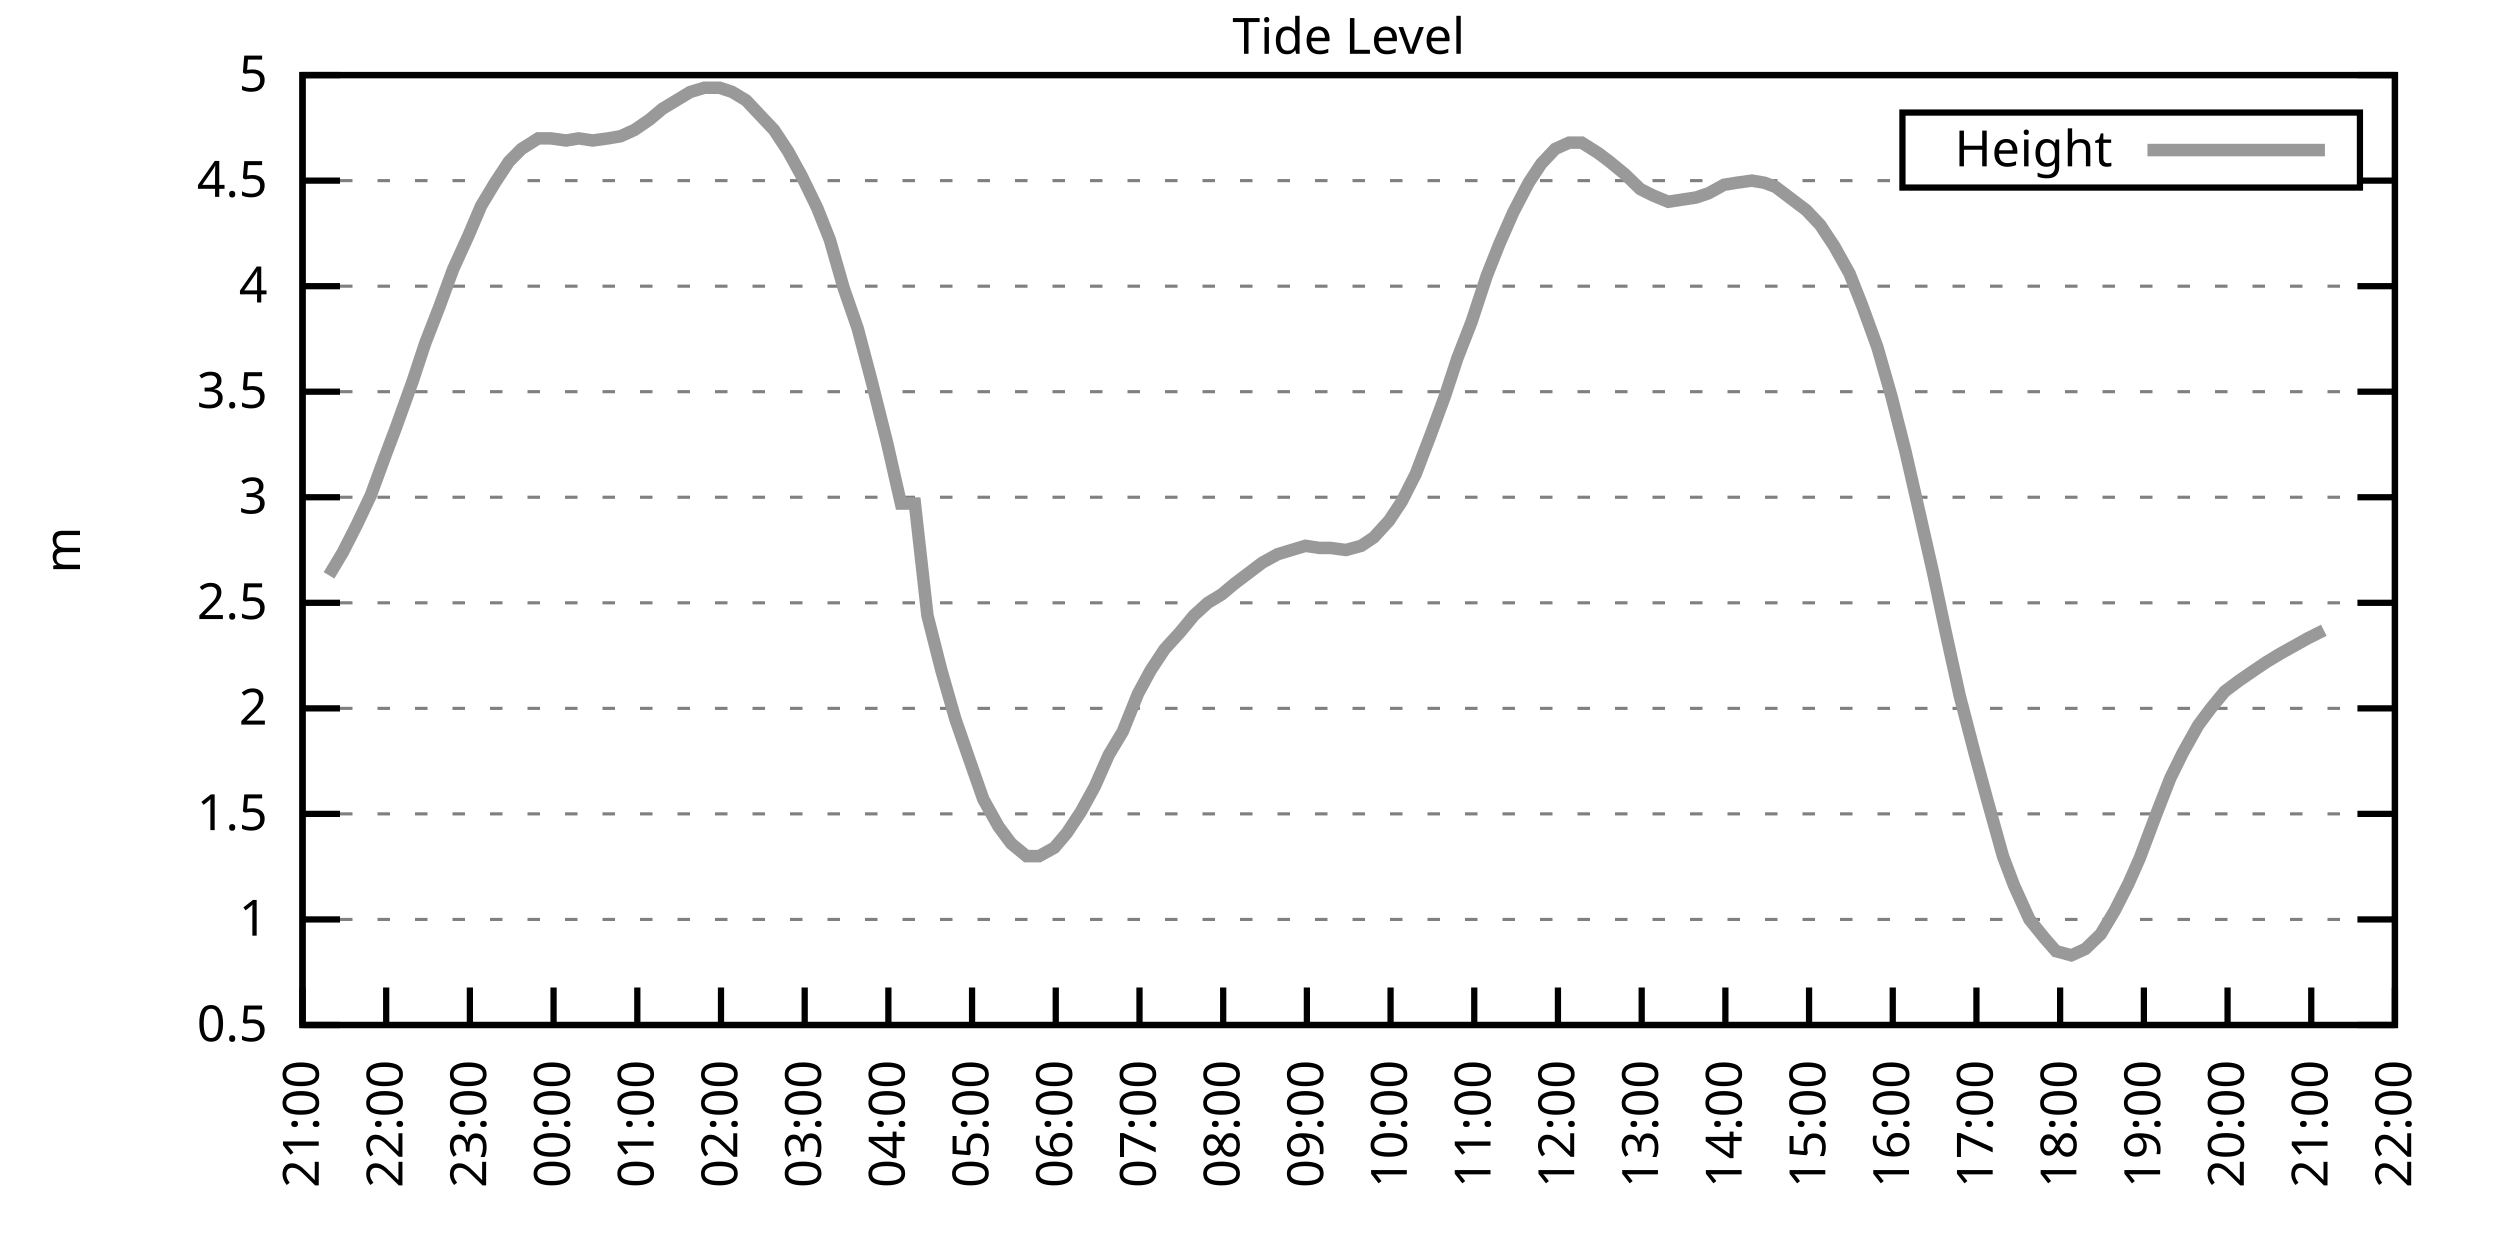
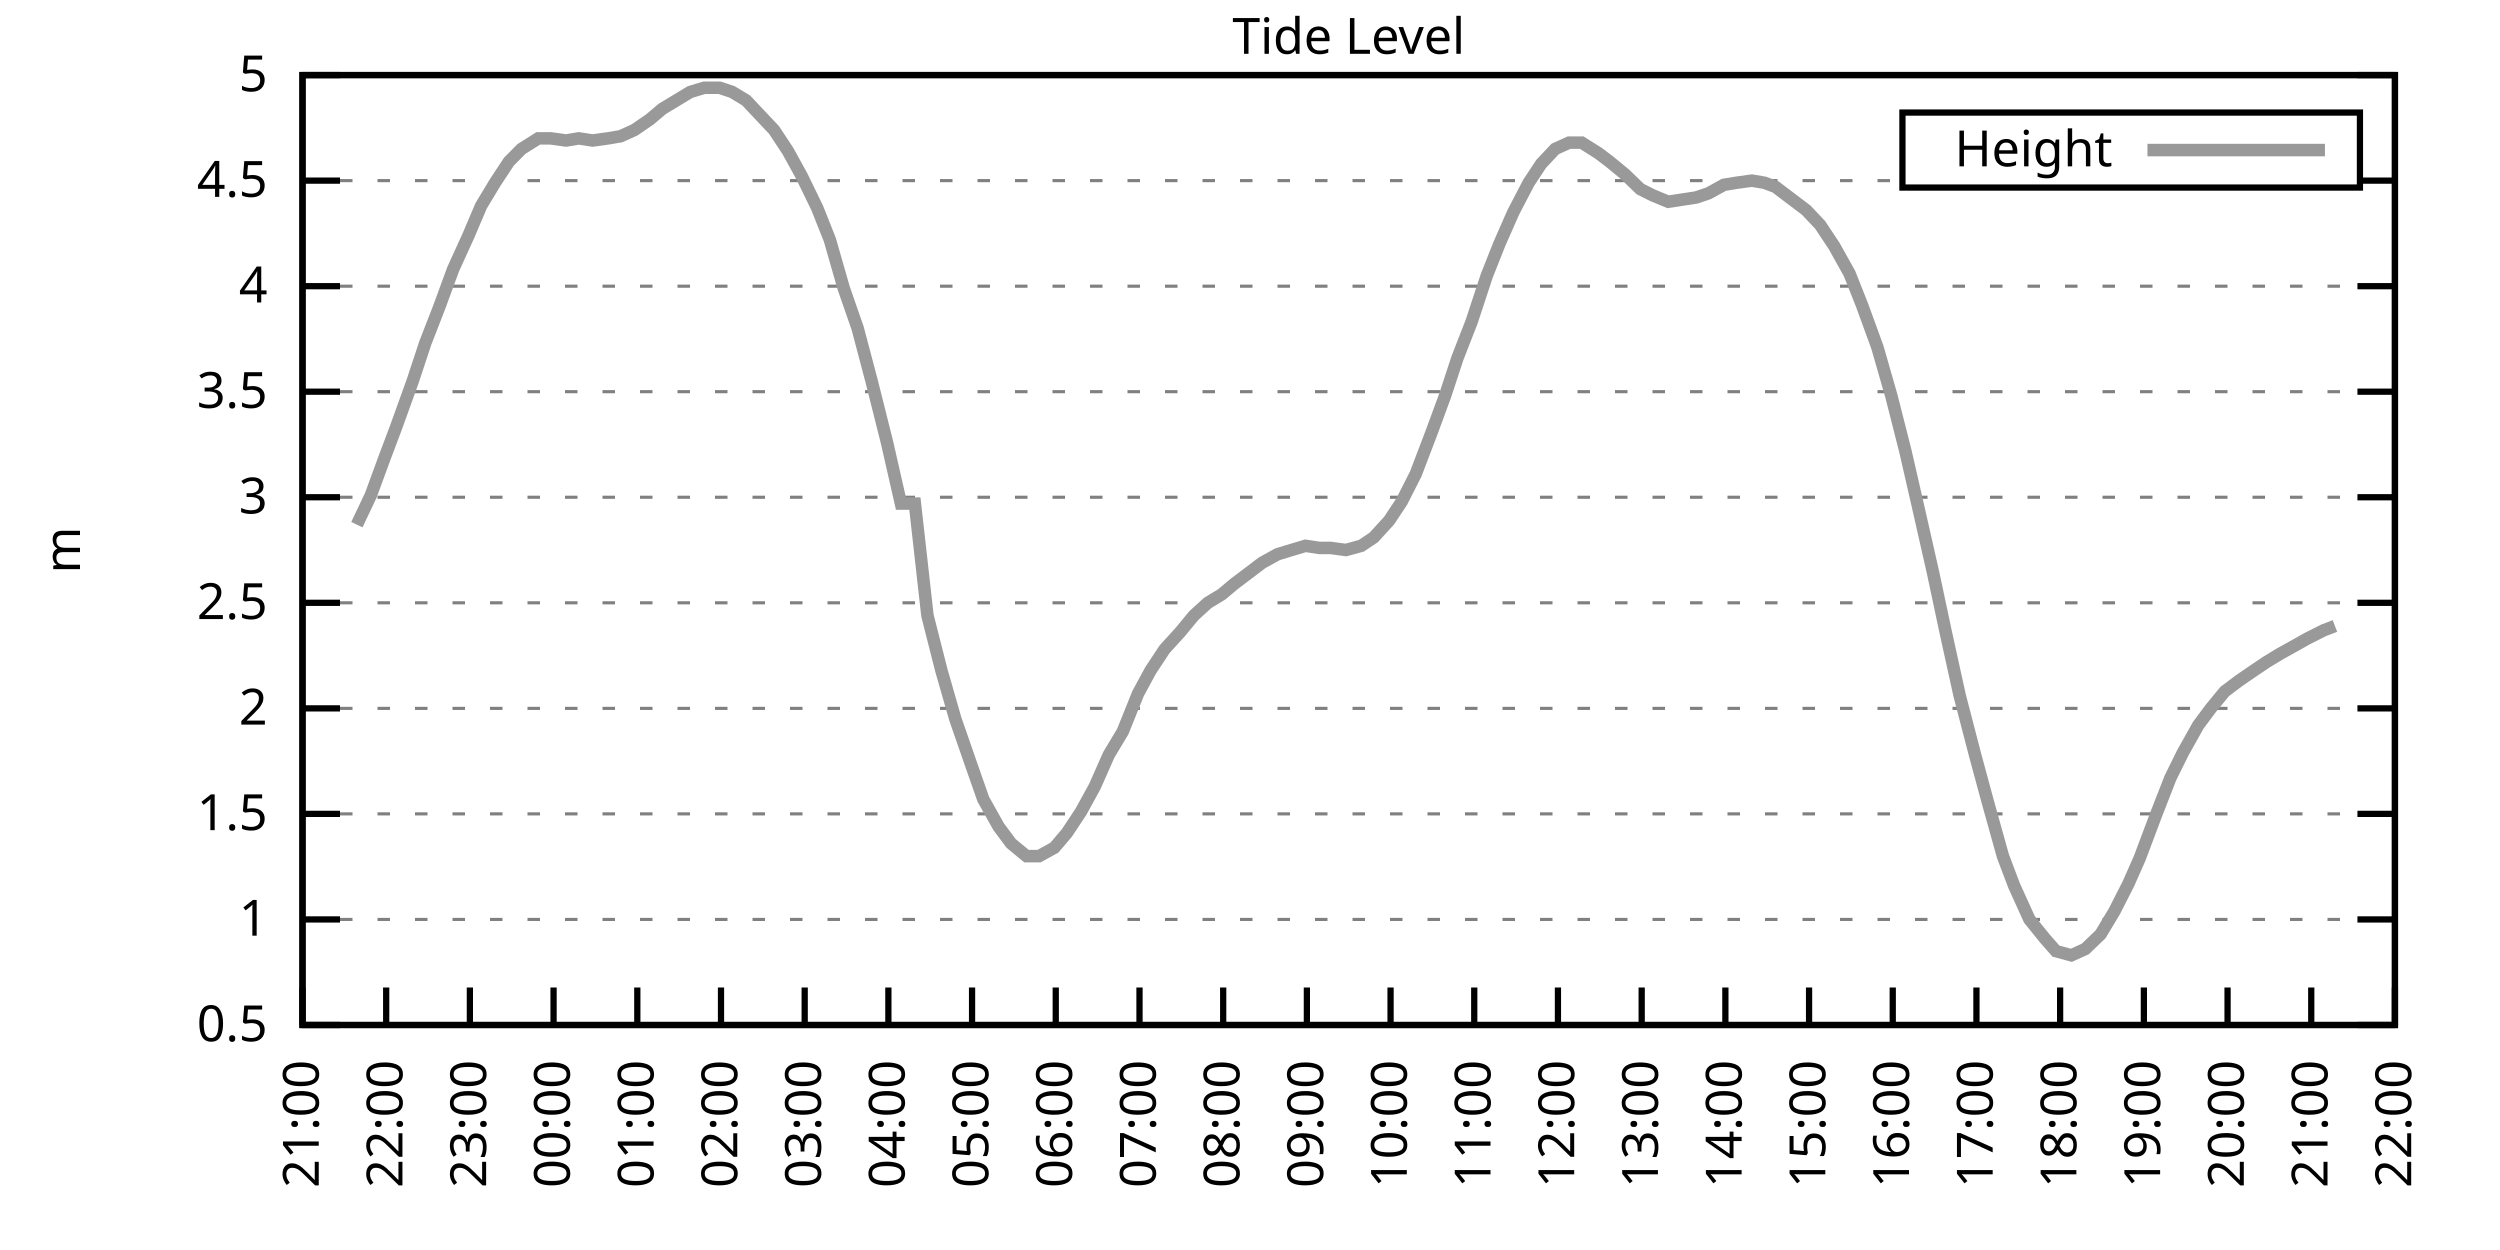
<svg xmlns="http://www.w3.org/2000/svg" xmlns:xlink="http://www.w3.org/1999/xlink" width="400" height="200" viewBox="0 0 400 200">
  <g id="gnuplot_canvas">
    <rect x="0" y="0" width="400" height="200" fill="none" />
    <defs>
      <circle id="gpDot" r="0.5" stroke-width="0.5" stroke="currentColor" />
      <path id="gpPt0" stroke-width="0.333" stroke="currentColor" d="M-1,0 h2 M0,-1 v2" />
      <path id="gpPt1" stroke-width="0.333" stroke="currentColor" d="M-1,-1 L1,1 M1,-1 L-1,1" />
      <path id="gpPt2" stroke-width="0.333" stroke="currentColor" d="M-1,0 L1,0 M0,-1 L0,1 M-1,-1 L1,1 M-1,1 L1,-1" />
      <rect id="gpPt3" stroke-width="0.333" stroke="currentColor" x="-1" y="-1" width="2" height="2" />
      <rect id="gpPt4" stroke-width="0.333" stroke="currentColor" fill="currentColor" x="-1" y="-1" width="2" height="2" />
      <circle id="gpPt5" stroke-width="0.333" stroke="currentColor" cx="0" cy="0" r="1" />
      <use xlink:href="#gpPt5" id="gpPt6" fill="currentColor" stroke="none" />
      <path id="gpPt7" stroke-width="0.333" stroke="currentColor" d="M0,-1.33 L-1.33,0.67 L1.33,0.67 z" />
      <use xlink:href="#gpPt7" id="gpPt8" fill="currentColor" stroke="none" />
      <use xlink:href="#gpPt7" id="gpPt9" stroke="currentColor" transform="rotate(180)" />
      <use xlink:href="#gpPt9" id="gpPt10" fill="currentColor" stroke="none" />
      <use xlink:href="#gpPt3" id="gpPt11" stroke="currentColor" transform="rotate(45)" />
      <use xlink:href="#gpPt11" id="gpPt12" fill="currentColor" stroke="none" />
      <path id="gpPt13" stroke-width="0.333" stroke="currentColor" d="M0,1.330 L1.265,0.411 L0.782,-1.067 L-0.782,-1.076 L-1.265,0.411 z" />
      <use xlink:href="#gpPt13" id="gpPt14" fill="currentColor" stroke="none" />
      <filter id="textbox" filterUnits="objectBoundingBox" x="0" y="0" height="1" width="1">
        <feFlood flood-color="white" flood-opacity="1" result="bgnd" />
        <feComposite in="SourceGraphic" in2="bgnd" operator="atop" />
      </filter>
      <filter id="greybox" filterUnits="objectBoundingBox" x="0" y="0" height="1" width="1">
        <feFlood flood-color="lightgrey" flood-opacity="1" result="grey" />
        <feComposite in="SourceGraphic" in2="grey" operator="atop" />
      </filter>
    </defs>
    <g fill="none" color="white" stroke="currentColor" stroke-width="1.00" stroke-linecap="butt" stroke-linejoin="miter">
</g>
    <g fill="none" color="black" stroke="currentColor" stroke-width="1.00" stroke-linecap="butt" stroke-linejoin="miter">
      <g stroke="none" shape-rendering="crispEdges">
        <polygon fill="rgb(255, 255, 255)" points="48.40,164.00 383.18,164.00 383.18,12.02 48.40,12.02 " />
      </g>
    </g>
    <g fill="none" color="black" stroke="currentColor" stroke-width="1.00" stroke-linecap="butt" stroke-linejoin="miter">
</g>
    <g fill="none" color="black" stroke="black" stroke-width="0.50" stroke-linecap="butt" stroke-linejoin="miter">
</g>
    <g fill="none" color="gray" stroke="currentColor" stroke-width="0.50" stroke-linecap="butt" stroke-linejoin="miter">
      <path stroke="gray" stroke-dasharray="2,4" class="gridline" d="M48.40,164.00 L383.19,164.00  " />
    </g>
    <g fill="none" color="gray" stroke="gray" stroke-width="1.00" stroke-linecap="butt" stroke-linejoin="miter">
</g>
    <g fill="none" color="black" stroke="currentColor" stroke-width="1.00" stroke-linecap="butt" stroke-linejoin="miter">
      <path stroke="black" d="M48.40,164.00 L54.40,164.00 M383.19,164.00 L377.19,164.00  " />
      <g transform="translate(42.80,166.60)" stroke="none" fill="black" font-family="Sans" font-size="8.00" text-anchor="end">
        <text>
          <tspan font-family="Sans"> 0.5</tspan>
        </text>
      </g>
    </g>
    <g fill="none" color="black" stroke="currentColor" stroke-width="1.00" stroke-linecap="butt" stroke-linejoin="miter">
</g>
    <g fill="none" color="black" stroke="black" stroke-width="0.50" stroke-linecap="butt" stroke-linejoin="miter">
</g>
    <g fill="none" color="gray" stroke="currentColor" stroke-width="0.50" stroke-linecap="butt" stroke-linejoin="miter">
      <path stroke="gray" stroke-dasharray="2,4" class="gridline" d="M48.40,147.11 L383.19,147.11  " />
    </g>
    <g fill="none" color="gray" stroke="gray" stroke-width="1.00" stroke-linecap="butt" stroke-linejoin="miter">
</g>
    <g fill="none" color="black" stroke="currentColor" stroke-width="1.00" stroke-linecap="butt" stroke-linejoin="miter">
      <path stroke="black" d="M48.40,147.11 L54.40,147.11 M383.19,147.11 L377.19,147.11  " />
      <g transform="translate(42.80,149.71)" stroke="none" fill="black" font-family="Sans" font-size="8.00" text-anchor="end">
        <text>
          <tspan font-family="Sans"> 1</tspan>
        </text>
      </g>
    </g>
    <g fill="none" color="black" stroke="currentColor" stroke-width="1.00" stroke-linecap="butt" stroke-linejoin="miter">
</g>
    <g fill="none" color="black" stroke="black" stroke-width="0.50" stroke-linecap="butt" stroke-linejoin="miter">
</g>
    <g fill="none" color="gray" stroke="currentColor" stroke-width="0.50" stroke-linecap="butt" stroke-linejoin="miter">
      <path stroke="gray" stroke-dasharray="2,4" class="gridline" d="M48.40,130.22 L383.19,130.22  " />
    </g>
    <g fill="none" color="gray" stroke="gray" stroke-width="1.00" stroke-linecap="butt" stroke-linejoin="miter">
</g>
    <g fill="none" color="black" stroke="currentColor" stroke-width="1.00" stroke-linecap="butt" stroke-linejoin="miter">
      <path stroke="black" d="M48.40,130.22 L54.40,130.22 M383.19,130.22 L377.19,130.22  " />
      <g transform="translate(42.80,132.82)" stroke="none" fill="black" font-family="Sans" font-size="8.00" text-anchor="end">
        <text>
          <tspan font-family="Sans"> 1.5</tspan>
        </text>
      </g>
    </g>
    <g fill="none" color="black" stroke="currentColor" stroke-width="1.00" stroke-linecap="butt" stroke-linejoin="miter">
</g>
    <g fill="none" color="black" stroke="black" stroke-width="0.50" stroke-linecap="butt" stroke-linejoin="miter">
</g>
    <g fill="none" color="gray" stroke="currentColor" stroke-width="0.50" stroke-linecap="butt" stroke-linejoin="miter">
      <path stroke="gray" stroke-dasharray="2,4" class="gridline" d="M48.40,113.34 L383.19,113.34  " />
    </g>
    <g fill="none" color="gray" stroke="gray" stroke-width="1.00" stroke-linecap="butt" stroke-linejoin="miter">
</g>
    <g fill="none" color="black" stroke="currentColor" stroke-width="1.00" stroke-linecap="butt" stroke-linejoin="miter">
      <path stroke="black" d="M48.40,113.34 L54.40,113.34 M383.19,113.34 L377.19,113.34  " />
      <g transform="translate(42.80,115.94)" stroke="none" fill="black" font-family="Sans" font-size="8.00" text-anchor="end">
        <text>
          <tspan font-family="Sans"> 2</tspan>
        </text>
      </g>
    </g>
    <g fill="none" color="black" stroke="currentColor" stroke-width="1.00" stroke-linecap="butt" stroke-linejoin="miter">
</g>
    <g fill="none" color="black" stroke="black" stroke-width="0.50" stroke-linecap="butt" stroke-linejoin="miter">
</g>
    <g fill="none" color="gray" stroke="currentColor" stroke-width="0.50" stroke-linecap="butt" stroke-linejoin="miter">
      <path stroke="gray" stroke-dasharray="2,4" class="gridline" d="M48.40,96.45 L383.19,96.45  " />
    </g>
    <g fill="none" color="gray" stroke="gray" stroke-width="1.00" stroke-linecap="butt" stroke-linejoin="miter">
</g>
    <g fill="none" color="black" stroke="currentColor" stroke-width="1.00" stroke-linecap="butt" stroke-linejoin="miter">
      <path stroke="black" d="M48.40,96.45 L54.40,96.45 M383.19,96.45 L377.19,96.45  " />
      <g transform="translate(42.80,99.05)" stroke="none" fill="black" font-family="Sans" font-size="8.00" text-anchor="end">
        <text>
          <tspan font-family="Sans"> 2.5</tspan>
        </text>
      </g>
    </g>
    <g fill="none" color="black" stroke="currentColor" stroke-width="1.00" stroke-linecap="butt" stroke-linejoin="miter">
</g>
    <g fill="none" color="black" stroke="black" stroke-width="0.50" stroke-linecap="butt" stroke-linejoin="miter">
</g>
    <g fill="none" color="gray" stroke="currentColor" stroke-width="0.50" stroke-linecap="butt" stroke-linejoin="miter">
      <path stroke="gray" stroke-dasharray="2,4" class="gridline" d="M48.40,79.56 L383.19,79.56  " />
    </g>
    <g fill="none" color="gray" stroke="gray" stroke-width="1.00" stroke-linecap="butt" stroke-linejoin="miter">
</g>
    <g fill="none" color="black" stroke="currentColor" stroke-width="1.00" stroke-linecap="butt" stroke-linejoin="miter">
      <path stroke="black" d="M48.40,79.56 L54.40,79.56 M383.19,79.56 L377.19,79.56  " />
      <g transform="translate(42.80,82.16)" stroke="none" fill="black" font-family="Sans" font-size="8.00" text-anchor="end">
        <text>
          <tspan font-family="Sans"> 3</tspan>
        </text>
      </g>
    </g>
    <g fill="none" color="black" stroke="currentColor" stroke-width="1.00" stroke-linecap="butt" stroke-linejoin="miter">
</g>
    <g fill="none" color="black" stroke="black" stroke-width="0.50" stroke-linecap="butt" stroke-linejoin="miter">
</g>
    <g fill="none" color="gray" stroke="currentColor" stroke-width="0.50" stroke-linecap="butt" stroke-linejoin="miter">
      <path stroke="gray" stroke-dasharray="2,4" class="gridline" d="M48.40,62.67 L383.19,62.67  " />
    </g>
    <g fill="none" color="gray" stroke="gray" stroke-width="1.00" stroke-linecap="butt" stroke-linejoin="miter">
</g>
    <g fill="none" color="black" stroke="currentColor" stroke-width="1.00" stroke-linecap="butt" stroke-linejoin="miter">
      <path stroke="black" d="M48.40,62.67 L54.40,62.67 M383.19,62.67 L377.19,62.67  " />
      <g transform="translate(42.80,65.27)" stroke="none" fill="black" font-family="Sans" font-size="8.00" text-anchor="end">
        <text>
          <tspan font-family="Sans"> 3.5</tspan>
        </text>
      </g>
    </g>
    <g fill="none" color="black" stroke="currentColor" stroke-width="1.00" stroke-linecap="butt" stroke-linejoin="miter">
</g>
    <g fill="none" color="black" stroke="black" stroke-width="0.50" stroke-linecap="butt" stroke-linejoin="miter">
</g>
    <g fill="none" color="gray" stroke="currentColor" stroke-width="0.50" stroke-linecap="butt" stroke-linejoin="miter">
      <path stroke="gray" stroke-dasharray="2,4" class="gridline" d="M48.40,45.79 L383.19,45.79  " />
    </g>
    <g fill="none" color="gray" stroke="gray" stroke-width="1.00" stroke-linecap="butt" stroke-linejoin="miter">
</g>
    <g fill="none" color="black" stroke="currentColor" stroke-width="1.00" stroke-linecap="butt" stroke-linejoin="miter">
      <path stroke="black" d="M48.40,45.79 L54.40,45.79 M383.19,45.79 L377.19,45.79  " />
      <g transform="translate(42.80,48.39)" stroke="none" fill="black" font-family="Sans" font-size="8.00" text-anchor="end">
        <text>
          <tspan font-family="Sans"> 4</tspan>
        </text>
      </g>
    </g>
    <g fill="none" color="black" stroke="currentColor" stroke-width="1.00" stroke-linecap="butt" stroke-linejoin="miter">
</g>
    <g fill="none" color="black" stroke="black" stroke-width="0.50" stroke-linecap="butt" stroke-linejoin="miter">
</g>
    <g fill="none" color="gray" stroke="currentColor" stroke-width="0.50" stroke-linecap="butt" stroke-linejoin="miter">
      <path stroke="gray" stroke-dasharray="2,4" class="gridline" d="M48.40,28.90 L304.39,28.90 M377.59,28.90 L383.19,28.90  " />
    </g>
    <g fill="none" color="gray" stroke="gray" stroke-width="1.00" stroke-linecap="butt" stroke-linejoin="miter">
</g>
    <g fill="none" color="black" stroke="currentColor" stroke-width="1.00" stroke-linecap="butt" stroke-linejoin="miter">
      <path stroke="black" d="M48.40,28.90 L54.40,28.90 M383.19,28.90 L377.19,28.90  " />
      <g transform="translate(42.80,31.50)" stroke="none" fill="black" font-family="Sans" font-size="8.00" text-anchor="end">
        <text>
          <tspan font-family="Sans"> 4.5</tspan>
        </text>
      </g>
    </g>
    <g fill="none" color="black" stroke="currentColor" stroke-width="1.00" stroke-linecap="butt" stroke-linejoin="miter">
</g>
    <g fill="none" color="black" stroke="black" stroke-width="0.50" stroke-linecap="butt" stroke-linejoin="miter">
</g>
    <g fill="none" color="gray" stroke="currentColor" stroke-width="0.50" stroke-linecap="butt" stroke-linejoin="miter">
      <path stroke="gray" stroke-dasharray="2,4" class="gridline" d="M48.40,12.01 L383.19,12.01  " />
    </g>
    <g fill="none" color="gray" stroke="gray" stroke-width="1.00" stroke-linecap="butt" stroke-linejoin="miter">
</g>
    <g fill="none" color="black" stroke="currentColor" stroke-width="1.00" stroke-linecap="butt" stroke-linejoin="miter">
      <path stroke="black" d="M48.40,12.01 L54.40,12.01 M383.19,12.01 L377.19,12.01  " />
      <g transform="translate(42.80,14.61)" stroke="none" fill="black" font-family="Sans" font-size="8.00" text-anchor="end">
        <text>
          <tspan font-family="Sans"> 5</tspan>
        </text>
      </g>
    </g>
    <g fill="none" color="black" stroke="currentColor" stroke-width="1.00" stroke-linecap="butt" stroke-linejoin="miter">
      <path stroke="black" d="M48.40,164.00 L48.40,158.00  " />
      <g transform="translate(51.00,169.60) rotate(270.00)" stroke="none" fill="black" font-family="Sans" font-size="8.00" text-anchor="end">
        <text>
          <tspan font-family="Sans">21:00</tspan>
        </text>
      </g>
    </g>
    <g fill="none" color="black" stroke="currentColor" stroke-width="1.00" stroke-linecap="butt" stroke-linejoin="miter">
      <path stroke="black" d="M61.79,164.00 L61.79,158.00  " />
      <g transform="translate(64.39,169.60) rotate(270.00)" stroke="none" fill="black" font-family="Sans" font-size="8.00" text-anchor="end">
        <text>
          <tspan font-family="Sans">22:00</tspan>
        </text>
      </g>
    </g>
    <g fill="none" color="black" stroke="currentColor" stroke-width="1.00" stroke-linecap="butt" stroke-linejoin="miter">
      <path stroke="black" d="M75.18,164.00 L75.18,158.00  " />
      <g transform="translate(77.78,169.60) rotate(270.00)" stroke="none" fill="black" font-family="Sans" font-size="8.00" text-anchor="end">
        <text>
          <tspan font-family="Sans">23:00</tspan>
        </text>
      </g>
    </g>
    <g fill="none" color="black" stroke="currentColor" stroke-width="1.00" stroke-linecap="butt" stroke-linejoin="miter">
      <path stroke="black" d="M88.57,164.00 L88.57,158.00  " />
      <g transform="translate(91.17,169.60) rotate(270.00)" stroke="none" fill="black" font-family="Sans" font-size="8.00" text-anchor="end">
        <text>
          <tspan font-family="Sans">00:00</tspan>
        </text>
      </g>
    </g>
    <g fill="none" color="black" stroke="currentColor" stroke-width="1.00" stroke-linecap="butt" stroke-linejoin="miter">
      <path stroke="black" d="M101.97,164.00 L101.97,158.00  " />
      <g transform="translate(104.57,169.60) rotate(270.00)" stroke="none" fill="black" font-family="Sans" font-size="8.00" text-anchor="end">
        <text>
          <tspan font-family="Sans">01:00</tspan>
        </text>
      </g>
    </g>
    <g fill="none" color="black" stroke="currentColor" stroke-width="1.00" stroke-linecap="butt" stroke-linejoin="miter">
      <path stroke="black" d="M115.36,164.00 L115.36,158.00  " />
      <g transform="translate(117.96,169.60) rotate(270.00)" stroke="none" fill="black" font-family="Sans" font-size="8.00" text-anchor="end">
        <text>
          <tspan font-family="Sans">02:00</tspan>
        </text>
      </g>
    </g>
    <g fill="none" color="black" stroke="currentColor" stroke-width="1.00" stroke-linecap="butt" stroke-linejoin="miter">
      <path stroke="black" d="M128.75,164.00 L128.75,158.00  " />
      <g transform="translate(131.35,169.60) rotate(270.00)" stroke="none" fill="black" font-family="Sans" font-size="8.00" text-anchor="end">
        <text>
          <tspan font-family="Sans">03:00</tspan>
        </text>
      </g>
    </g>
    <g fill="none" color="black" stroke="currentColor" stroke-width="1.00" stroke-linecap="butt" stroke-linejoin="miter">
      <path stroke="black" d="M142.14,164.00 L142.14,158.00  " />
      <g transform="translate(144.74,169.60) rotate(270.00)" stroke="none" fill="black" font-family="Sans" font-size="8.00" text-anchor="end">
        <text>
          <tspan font-family="Sans">04:00</tspan>
        </text>
      </g>
    </g>
    <g fill="none" color="black" stroke="currentColor" stroke-width="1.00" stroke-linecap="butt" stroke-linejoin="miter">
      <path stroke="black" d="M155.53,164.00 L155.53,158.00  " />
      <g transform="translate(158.13,169.60) rotate(270.00)" stroke="none" fill="black" font-family="Sans" font-size="8.00" text-anchor="end">
        <text>
          <tspan font-family="Sans">05:00</tspan>
        </text>
      </g>
    </g>
    <g fill="none" color="black" stroke="currentColor" stroke-width="1.00" stroke-linecap="butt" stroke-linejoin="miter">
      <path stroke="black" d="M168.92,164.00 L168.92,158.00  " />
      <g transform="translate(171.52,169.60) rotate(270.00)" stroke="none" fill="black" font-family="Sans" font-size="8.00" text-anchor="end">
        <text>
          <tspan font-family="Sans">06:00</tspan>
        </text>
      </g>
    </g>
    <g fill="none" color="black" stroke="currentColor" stroke-width="1.00" stroke-linecap="butt" stroke-linejoin="miter">
      <path stroke="black" d="M182.32,164.00 L182.32,158.00  " />
      <g transform="translate(184.92,169.60) rotate(270.00)" stroke="none" fill="black" font-family="Sans" font-size="8.00" text-anchor="end">
        <text>
          <tspan font-family="Sans">07:00</tspan>
        </text>
      </g>
    </g>
    <g fill="none" color="black" stroke="currentColor" stroke-width="1.00" stroke-linecap="butt" stroke-linejoin="miter">
      <path stroke="black" d="M195.71,164.00 L195.71,158.00  " />
      <g transform="translate(198.31,169.60) rotate(270.00)" stroke="none" fill="black" font-family="Sans" font-size="8.00" text-anchor="end">
        <text>
          <tspan font-family="Sans">08:00</tspan>
        </text>
      </g>
    </g>
    <g fill="none" color="black" stroke="currentColor" stroke-width="1.00" stroke-linecap="butt" stroke-linejoin="miter">
      <path stroke="black" d="M209.10,164.00 L209.10,158.00  " />
      <g transform="translate(211.70,169.60) rotate(270.00)" stroke="none" fill="black" font-family="Sans" font-size="8.00" text-anchor="end">
        <text>
          <tspan font-family="Sans">09:00</tspan>
        </text>
      </g>
    </g>
    <g fill="none" color="black" stroke="currentColor" stroke-width="1.00" stroke-linecap="butt" stroke-linejoin="miter">
      <path stroke="black" d="M222.49,164.00 L222.49,158.00  " />
      <g transform="translate(225.09,169.60) rotate(270.00)" stroke="none" fill="black" font-family="Sans" font-size="8.00" text-anchor="end">
        <text>
          <tspan font-family="Sans">10:00</tspan>
        </text>
      </g>
    </g>
    <g fill="none" color="black" stroke="currentColor" stroke-width="1.00" stroke-linecap="butt" stroke-linejoin="miter">
      <path stroke="black" d="M235.88,164.00 L235.88,158.00  " />
      <g transform="translate(238.48,169.60) rotate(270.00)" stroke="none" fill="black" font-family="Sans" font-size="8.00" text-anchor="end">
        <text>
          <tspan font-family="Sans">11:00</tspan>
        </text>
      </g>
    </g>
    <g fill="none" color="black" stroke="currentColor" stroke-width="1.00" stroke-linecap="butt" stroke-linejoin="miter">
      <path stroke="black" d="M249.27,164.00 L249.27,158.00  " />
      <g transform="translate(251.87,169.60) rotate(270.00)" stroke="none" fill="black" font-family="Sans" font-size="8.00" text-anchor="end">
        <text>
          <tspan font-family="Sans">12:00</tspan>
        </text>
      </g>
    </g>
    <g fill="none" color="black" stroke="currentColor" stroke-width="1.00" stroke-linecap="butt" stroke-linejoin="miter">
      <path stroke="black" d="M262.67,164.00 L262.67,158.00  " />
      <g transform="translate(265.27,169.60) rotate(270.00)" stroke="none" fill="black" font-family="Sans" font-size="8.00" text-anchor="end">
        <text>
          <tspan font-family="Sans">13:00</tspan>
        </text>
      </g>
    </g>
    <g fill="none" color="black" stroke="currentColor" stroke-width="1.00" stroke-linecap="butt" stroke-linejoin="miter">
      <path stroke="black" d="M276.06,164.00 L276.06,158.00  " />
      <g transform="translate(278.66,169.60) rotate(270.00)" stroke="none" fill="black" font-family="Sans" font-size="8.00" text-anchor="end">
        <text>
          <tspan font-family="Sans">14:00</tspan>
        </text>
      </g>
    </g>
    <g fill="none" color="black" stroke="currentColor" stroke-width="1.00" stroke-linecap="butt" stroke-linejoin="miter">
      <path stroke="black" d="M289.45,164.00 L289.45,158.00  " />
      <g transform="translate(292.05,169.60) rotate(270.00)" stroke="none" fill="black" font-family="Sans" font-size="8.00" text-anchor="end">
        <text>
          <tspan font-family="Sans">15:00</tspan>
        </text>
      </g>
    </g>
    <g fill="none" color="black" stroke="currentColor" stroke-width="1.00" stroke-linecap="butt" stroke-linejoin="miter">
      <path stroke="black" d="M302.84,164.00 L302.84,158.00  " />
      <g transform="translate(305.44,169.60) rotate(270.00)" stroke="none" fill="black" font-family="Sans" font-size="8.00" text-anchor="end">
        <text>
          <tspan font-family="Sans">16:00</tspan>
        </text>
      </g>
    </g>
    <g fill="none" color="black" stroke="currentColor" stroke-width="1.00" stroke-linecap="butt" stroke-linejoin="miter">
      <path stroke="black" d="M316.23,164.00 L316.23,158.00  " />
      <g transform="translate(318.83,169.60) rotate(270.00)" stroke="none" fill="black" font-family="Sans" font-size="8.00" text-anchor="end">
        <text>
          <tspan font-family="Sans">17:00</tspan>
        </text>
      </g>
    </g>
    <g fill="none" color="black" stroke="currentColor" stroke-width="1.00" stroke-linecap="butt" stroke-linejoin="miter">
      <path stroke="black" d="M329.62,164.00 L329.62,158.00  " />
      <g transform="translate(332.22,169.60) rotate(270.00)" stroke="none" fill="black" font-family="Sans" font-size="8.00" text-anchor="end">
        <text>
          <tspan font-family="Sans">18:00</tspan>
        </text>
      </g>
    </g>
    <g fill="none" color="black" stroke="currentColor" stroke-width="1.00" stroke-linecap="butt" stroke-linejoin="miter">
      <path stroke="black" d="M343.02,164.00 L343.02,158.00  " />
      <g transform="translate(345.62,169.60) rotate(270.00)" stroke="none" fill="black" font-family="Sans" font-size="8.00" text-anchor="end">
        <text>
          <tspan font-family="Sans">19:00</tspan>
        </text>
      </g>
    </g>
    <g fill="none" color="black" stroke="currentColor" stroke-width="1.00" stroke-linecap="butt" stroke-linejoin="miter">
      <path stroke="black" d="M356.41,164.00 L356.41,158.00  " />
      <g transform="translate(359.01,169.60) rotate(270.00)" stroke="none" fill="black" font-family="Sans" font-size="8.00" text-anchor="end">
        <text>
          <tspan font-family="Sans">20:00</tspan>
        </text>
      </g>
    </g>
    <g fill="none" color="black" stroke="currentColor" stroke-width="1.00" stroke-linecap="butt" stroke-linejoin="miter">
      <path stroke="black" d="M369.80,164.00 L369.80,158.00  " />
      <g transform="translate(372.40,169.60) rotate(270.00)" stroke="none" fill="black" font-family="Sans" font-size="8.00" text-anchor="end">
        <text>
          <tspan font-family="Sans">21:00</tspan>
        </text>
      </g>
    </g>
    <g fill="none" color="black" stroke="currentColor" stroke-width="1.00" stroke-linecap="butt" stroke-linejoin="miter">
      <path stroke="black" d="M383.19,164.00 L383.19,158.00  " />
      <g transform="translate(385.79,169.60) rotate(270.00)" stroke="none" fill="black" font-family="Sans" font-size="8.00" text-anchor="end">
        <text>
          <tspan font-family="Sans">22:00</tspan>
        </text>
      </g>
    </g>
    <g fill="none" color="black" stroke="currentColor" stroke-width="1.00" stroke-linecap="butt" stroke-linejoin="miter">
</g>
    <g fill="none" color="black" stroke="currentColor" stroke-width="1.00" stroke-linecap="butt" stroke-linejoin="miter">
      <path stroke="black" d="M48.40,12.01 L48.40,164.00 L383.19,164.00 L383.19,12.01 L48.40,12.01 Z  " />
    </g>
    <g fill="none" color="black" stroke="currentColor" stroke-width="1.00" stroke-linecap="butt" stroke-linejoin="miter">
</g>
    <g fill="none" color="black" stroke="currentColor" stroke-width="1.00" stroke-linecap="butt" stroke-linejoin="miter">
      <path stroke="black" d="M304.39,30.01 L304.39,18.01 L377.59,18.01 L377.59,30.01 L304.39,30.01 Z  " />
    </g>
    <g id="Tide_level_plot_1">
      <g fill="none" color="white" stroke="black" stroke-width="2.00" stroke-linecap="butt" stroke-linejoin="miter">
</g>
      <g fill="none" color="black" stroke="currentColor" stroke-width="2.00" stroke-linecap="butt" stroke-linejoin="miter">
        <g transform="translate(337.99,26.61)" stroke="none" fill="black" font-family="Sans" font-size="8.00" text-anchor="end">
          <text>
            <tspan font-family="Sans">Height</tspan>
          </text>
        </g>
      </g>
      <g fill="none" color="black" stroke="currentColor" stroke-width="2.00" stroke-linecap="butt" stroke-linejoin="miter">
-         <path stroke="rgb(153, 153, 153)" d="M343.59,24.01 L371.99,24.01 M52.64,92.06 L54.87,88.34 L57.10,83.95 L59.34,79.22 L61.57,73.14 L63.35,68.42   L66.03,60.98 L68.04,54.90 L70.27,49.16 L72.50,43.08 L74.96,37.68 L76.97,32.95 L79.20,29.24 L81.43,25.86   L83.44,23.83 L86.12,22.14 L88.13,22.14 L90.58,22.48 L92.59,22.14 L94.82,22.48 L97.28,22.14 L99.29,21.80   L101.52,20.79 L103.98,19.10 L105.98,17.41 L108.22,16.06 L110.45,14.71 L112.68,14.04 L115.13,14.04 L117.14,14.71   L119.38,16.06 L121.61,18.43 L123.84,20.79 L126.07,24.17 L128.30,28.22 L130.76,33.29 L132.77,38.35 L135.00,46.12   L137.23,52.54 L139.46,60.98 L141.92,70.78 L144.15,80.57 L146.38,80.57 L148.39,98.48 L150.62,107.26 L152.85,115.03   L155.31,122.12 L157.32,127.86 L159.77,132.25 L161.78,134.95 L164.24,136.98 L166.25,136.98 L168.70,135.63 L170.71,133.26   L172.94,129.89 L175.17,125.83 L177.41,120.77 L179.64,117.05 L182.09,110.97 L184.10,107.26 L186.33,103.88 L188.79,101.18   L191.02,98.48 L193.25,96.45 L195.48,95.10 L197.49,93.41 L199.73,91.72 L201.96,90.03 L204.41,88.68 L206.64,88.00   L208.88,87.33 L211.11,87.67 L212.89,87.67 L215.35,88.00 L217.80,87.33 L219.81,85.98 L222.27,83.28 L224.28,80.24   L226.51,75.85 L228.96,69.43 L231.20,63.35 L233.20,57.27 L235.44,51.53 L237.89,44.10 L239.90,39.03 L242.13,33.96   L244.59,29.24 L246.60,26.20 L248.83,23.83 L251.06,22.82 L253.07,22.82 L255.75,24.51 L257.53,25.86 L259.99,27.88   L262.44,30.25 L264.45,31.26 L266.91,32.28 L269.14,31.94 L271.37,31.60 L273.38,30.92 L275.83,29.57 L277.84,29.24   L280.30,28.90 L282.31,29.24 L284.09,29.91 L286.77,31.94 L289.00,33.63 L291.23,35.99 L293.47,39.37 L295.92,43.76   L297.93,48.83 L300.39,55.58 L302.62,63.35 L304.85,72.13 L306.86,80.91 L309.31,91.72 L311.32,101.18 L313.55,111.31   L316.01,120.77 L318.02,128.20 L320.47,136.98 L322.26,141.71 L324.71,147.11 L327.17,150.15 L328.95,152.18 L331.41,152.85   L333.64,151.84 L336.10,149.48 L338.33,145.76 L340.56,141.37 L342.35,137.32 L345.02,130.22 L347.26,124.48 L349.26,120.43   L351.72,116.04 L353.73,113.34 L355.96,110.63 L358.19,108.95 L360.65,107.26 L362.66,105.91 L364.89,104.56 L367.34,103.20   L369.13,102.19 L371.81,100.84  " />
+         <path stroke="rgb(153, 153, 153)" d="M343.59,24.01 L371.99,24.01 M57.10,83.95 L59.34,79.22 L61.57,73.14 L63.35,68.42 L66.03,60.98 L68.04,54.90   L70.27,49.16 L72.50,43.08 L74.96,37.68 L76.97,32.95 L79.20,29.24 L81.43,25.86 L83.44,23.83 L86.12,22.14   L88.13,22.14 L90.58,22.48 L92.59,22.14 L94.82,22.48 L97.28,22.14 L99.29,21.80 L101.52,20.79 L103.98,19.10   L105.98,17.41 L108.22,16.06 L110.45,14.71 L112.68,14.04 L115.13,14.04 L117.14,14.71 L119.38,16.06 L121.61,18.43   L123.84,20.79 L126.07,24.17 L128.30,28.22 L130.76,33.29 L132.77,38.35 L135.00,46.12 L137.23,52.54 L139.46,60.98   L141.92,70.78 L144.15,80.57 L146.38,80.57 L148.39,98.48 L150.62,107.26 L152.85,115.03 L155.31,122.12 L157.32,127.86   L159.77,132.25 L161.78,134.95 L164.24,136.98 L166.25,136.98 L168.70,135.63 L170.71,133.26 L172.94,129.89 L175.17,125.83   L177.41,120.77 L179.64,117.05 L182.09,110.97 L184.10,107.26 L186.33,103.88 L188.79,101.18 L191.02,98.48 L193.25,96.45   L195.48,95.10 L197.49,93.41 L199.73,91.72 L201.96,90.03 L204.41,88.68 L206.64,88.00 L208.88,87.33 L211.11,87.67   L212.89,87.67 L215.35,88.00 L217.80,87.33 L219.81,85.98 L222.27,83.28 L224.28,80.24 L226.51,75.85 L228.96,69.43   L231.20,63.35 L233.20,57.27 L235.44,51.53 L237.89,44.10 L239.90,39.03 L242.13,33.96 L244.59,29.24 L246.60,26.20   L248.83,23.83 L251.06,22.82 L253.07,22.82 L255.75,24.51 L257.53,25.86 L259.99,27.88 L262.44,30.25 L264.45,31.26   L266.91,32.28 L269.14,31.94 L271.37,31.60 L273.38,30.92 L275.83,29.57 L277.84,29.24 L280.30,28.90 L282.31,29.24   L284.09,29.91 L286.77,31.94 L289.00,33.63 L291.23,35.99 L293.47,39.37 L295.92,43.76 L297.93,48.83 L300.39,55.58   L302.62,63.35 L304.85,72.13 L306.86,80.91 L309.31,91.72 L311.32,101.18 L313.55,111.31 L316.01,120.77 L318.02,128.20   L320.47,136.98 L322.26,141.71 L324.71,147.11 L327.17,150.15 L328.95,152.18 L331.41,152.85 L333.64,151.84 L336.10,149.48   L338.33,145.76 L340.56,141.37 L342.35,137.32 L345.02,130.22 L347.26,124.48 L349.26,120.43 L351.72,116.04 L353.73,113.34   L355.96,110.63 L358.19,108.95 L360.65,107.26 L362.66,105.91 L364.89,104.56 L367.34,103.20 L369.13,102.19 L371.81,100.84   L373.59,100.16  " />
      </g>
    </g>
    <g fill="none" color="black" stroke="currentColor" stroke-width="2.00" stroke-linecap="butt" stroke-linejoin="miter">
</g>
    <g fill="none" color="black" stroke="black" stroke-width="1.00" stroke-linecap="butt" stroke-linejoin="miter">
</g>
    <g fill="none" color="black" stroke="currentColor" stroke-width="1.00" stroke-linecap="butt" stroke-linejoin="miter">
      <path stroke="black" d="M48.40,12.01 L48.40,164.00 L383.19,164.00 L383.19,12.01 L48.40,12.01 Z  " />
      <g transform="translate(12.80,88.01) rotate(270.00)" stroke="none" fill="black" font-family="Sans" font-size="8.00" text-anchor="middle">
        <text>
          <tspan font-family="Sans">m</tspan>
        </text>
      </g>
    </g>
    <g fill="none" color="black" stroke="currentColor" stroke-width="1.00" stroke-linecap="butt" stroke-linejoin="miter">
</g>
    <g fill="none" color="black" stroke="currentColor" stroke-width="1.00" stroke-linecap="butt" stroke-linejoin="miter">
      <g transform="translate(215.79,8.61)" stroke="none" fill="black" font-family="Sans" font-size="8.00" text-anchor="middle">
        <text>
          <tspan font-family="Sans">Tide Level</tspan>
        </text>
      </g>
    </g>
    <g fill="none" color="black" stroke="currentColor" stroke-width="1.00" stroke-linecap="butt" stroke-linejoin="miter">
</g>
  </g>
</svg>
